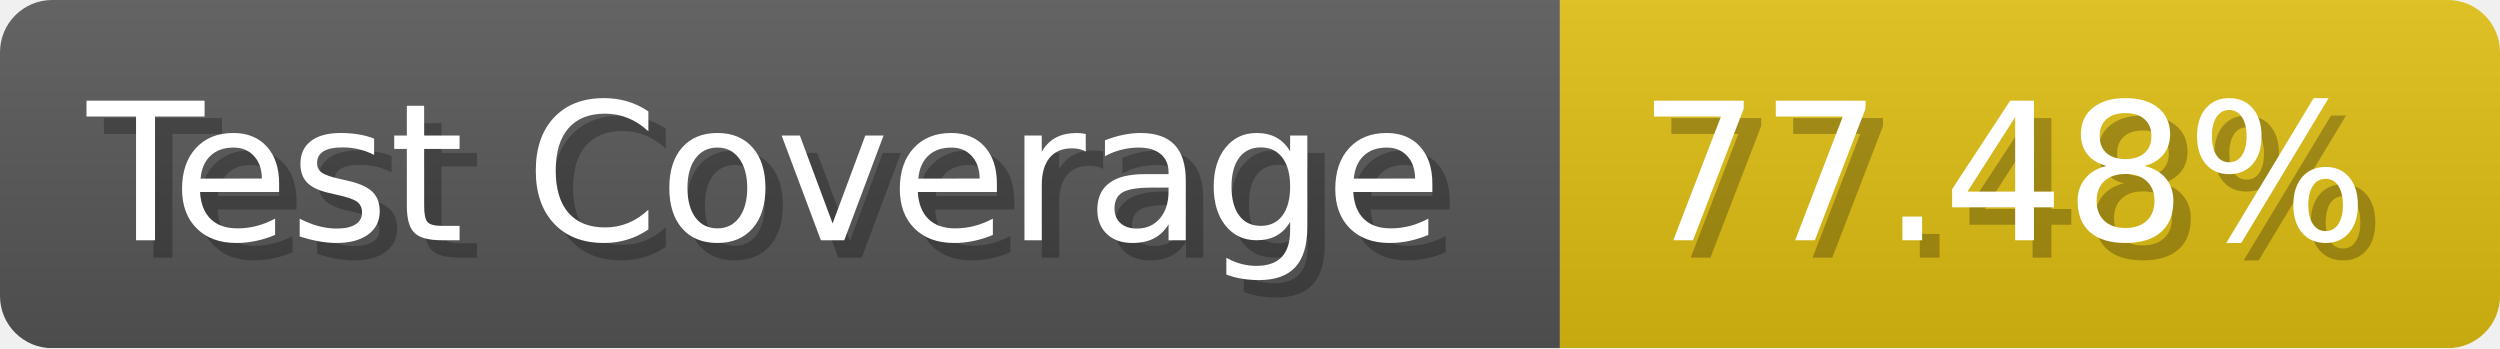
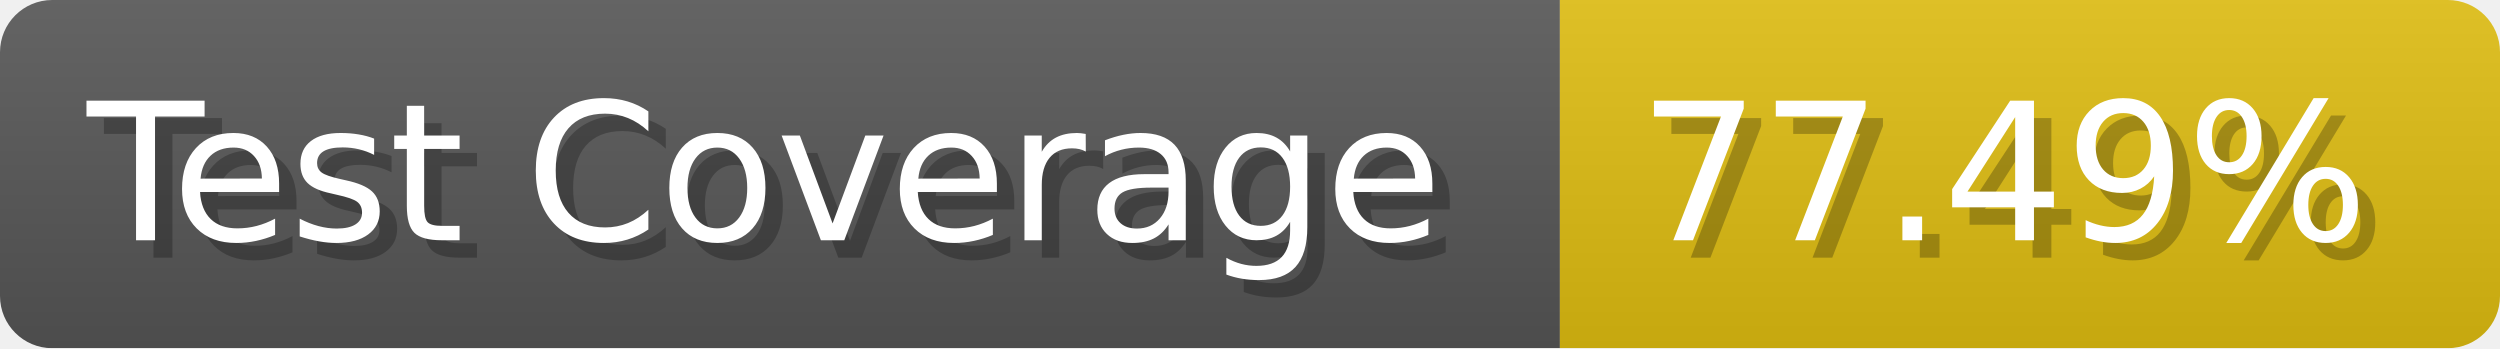
- <svg xmlns="http://www.w3.org/2000/svg" width="143.6" height="20" viewBox="0 0 1436 200" role="img" aria-label="Test Coverage: 77.48%">
+ <svg xmlns="http://www.w3.org/2000/svg" width="143.6" height="20" viewBox="0 0 1436 200" role="img" aria-label="Test Coverage: 77.49%">
  <linearGradient id="a" x2="0" y2="100%">
    <stop offset="0" stop-opacity=".1" stop-color="#EEE" />
    <stop offset="1" stop-opacity=".1" />
  </linearGradient>
  <mask id="m">
    <rect width="1436" height="200" rx="30" fill="#FFF" />
  </mask>
  <g mask="url(#m)">
    <rect width="896" height="200" fill="#555" />
    <rect width="540" height="200" fill="#DB1" x="896" />
    <rect width="1436" height="200" fill="url(#a)" />
  </g>
  <g aria-hidden="true" fill="#fff" text-anchor="start" font-family="Verdana,DejaVu Sans,sans-serif" font-size="110">
    <text x="60" y="148" textLength="796" fill="#000" opacity="0.25">Test Coverage</text>
    <text x="50" y="138" textLength="796">Test Coverage</text>
-     <text x="951" y="148" textLength="440" fill="#000" opacity="0.25">77.48%</text>
-     <text x="941" y="138" textLength="440">77.48%</text>
+     <text x="951" y="148" textLength="440" fill="#000" opacity="0.25">77.49%</text>
+     <text x="941" y="138" textLength="440">77.49%</text>
  </g>
</svg>
